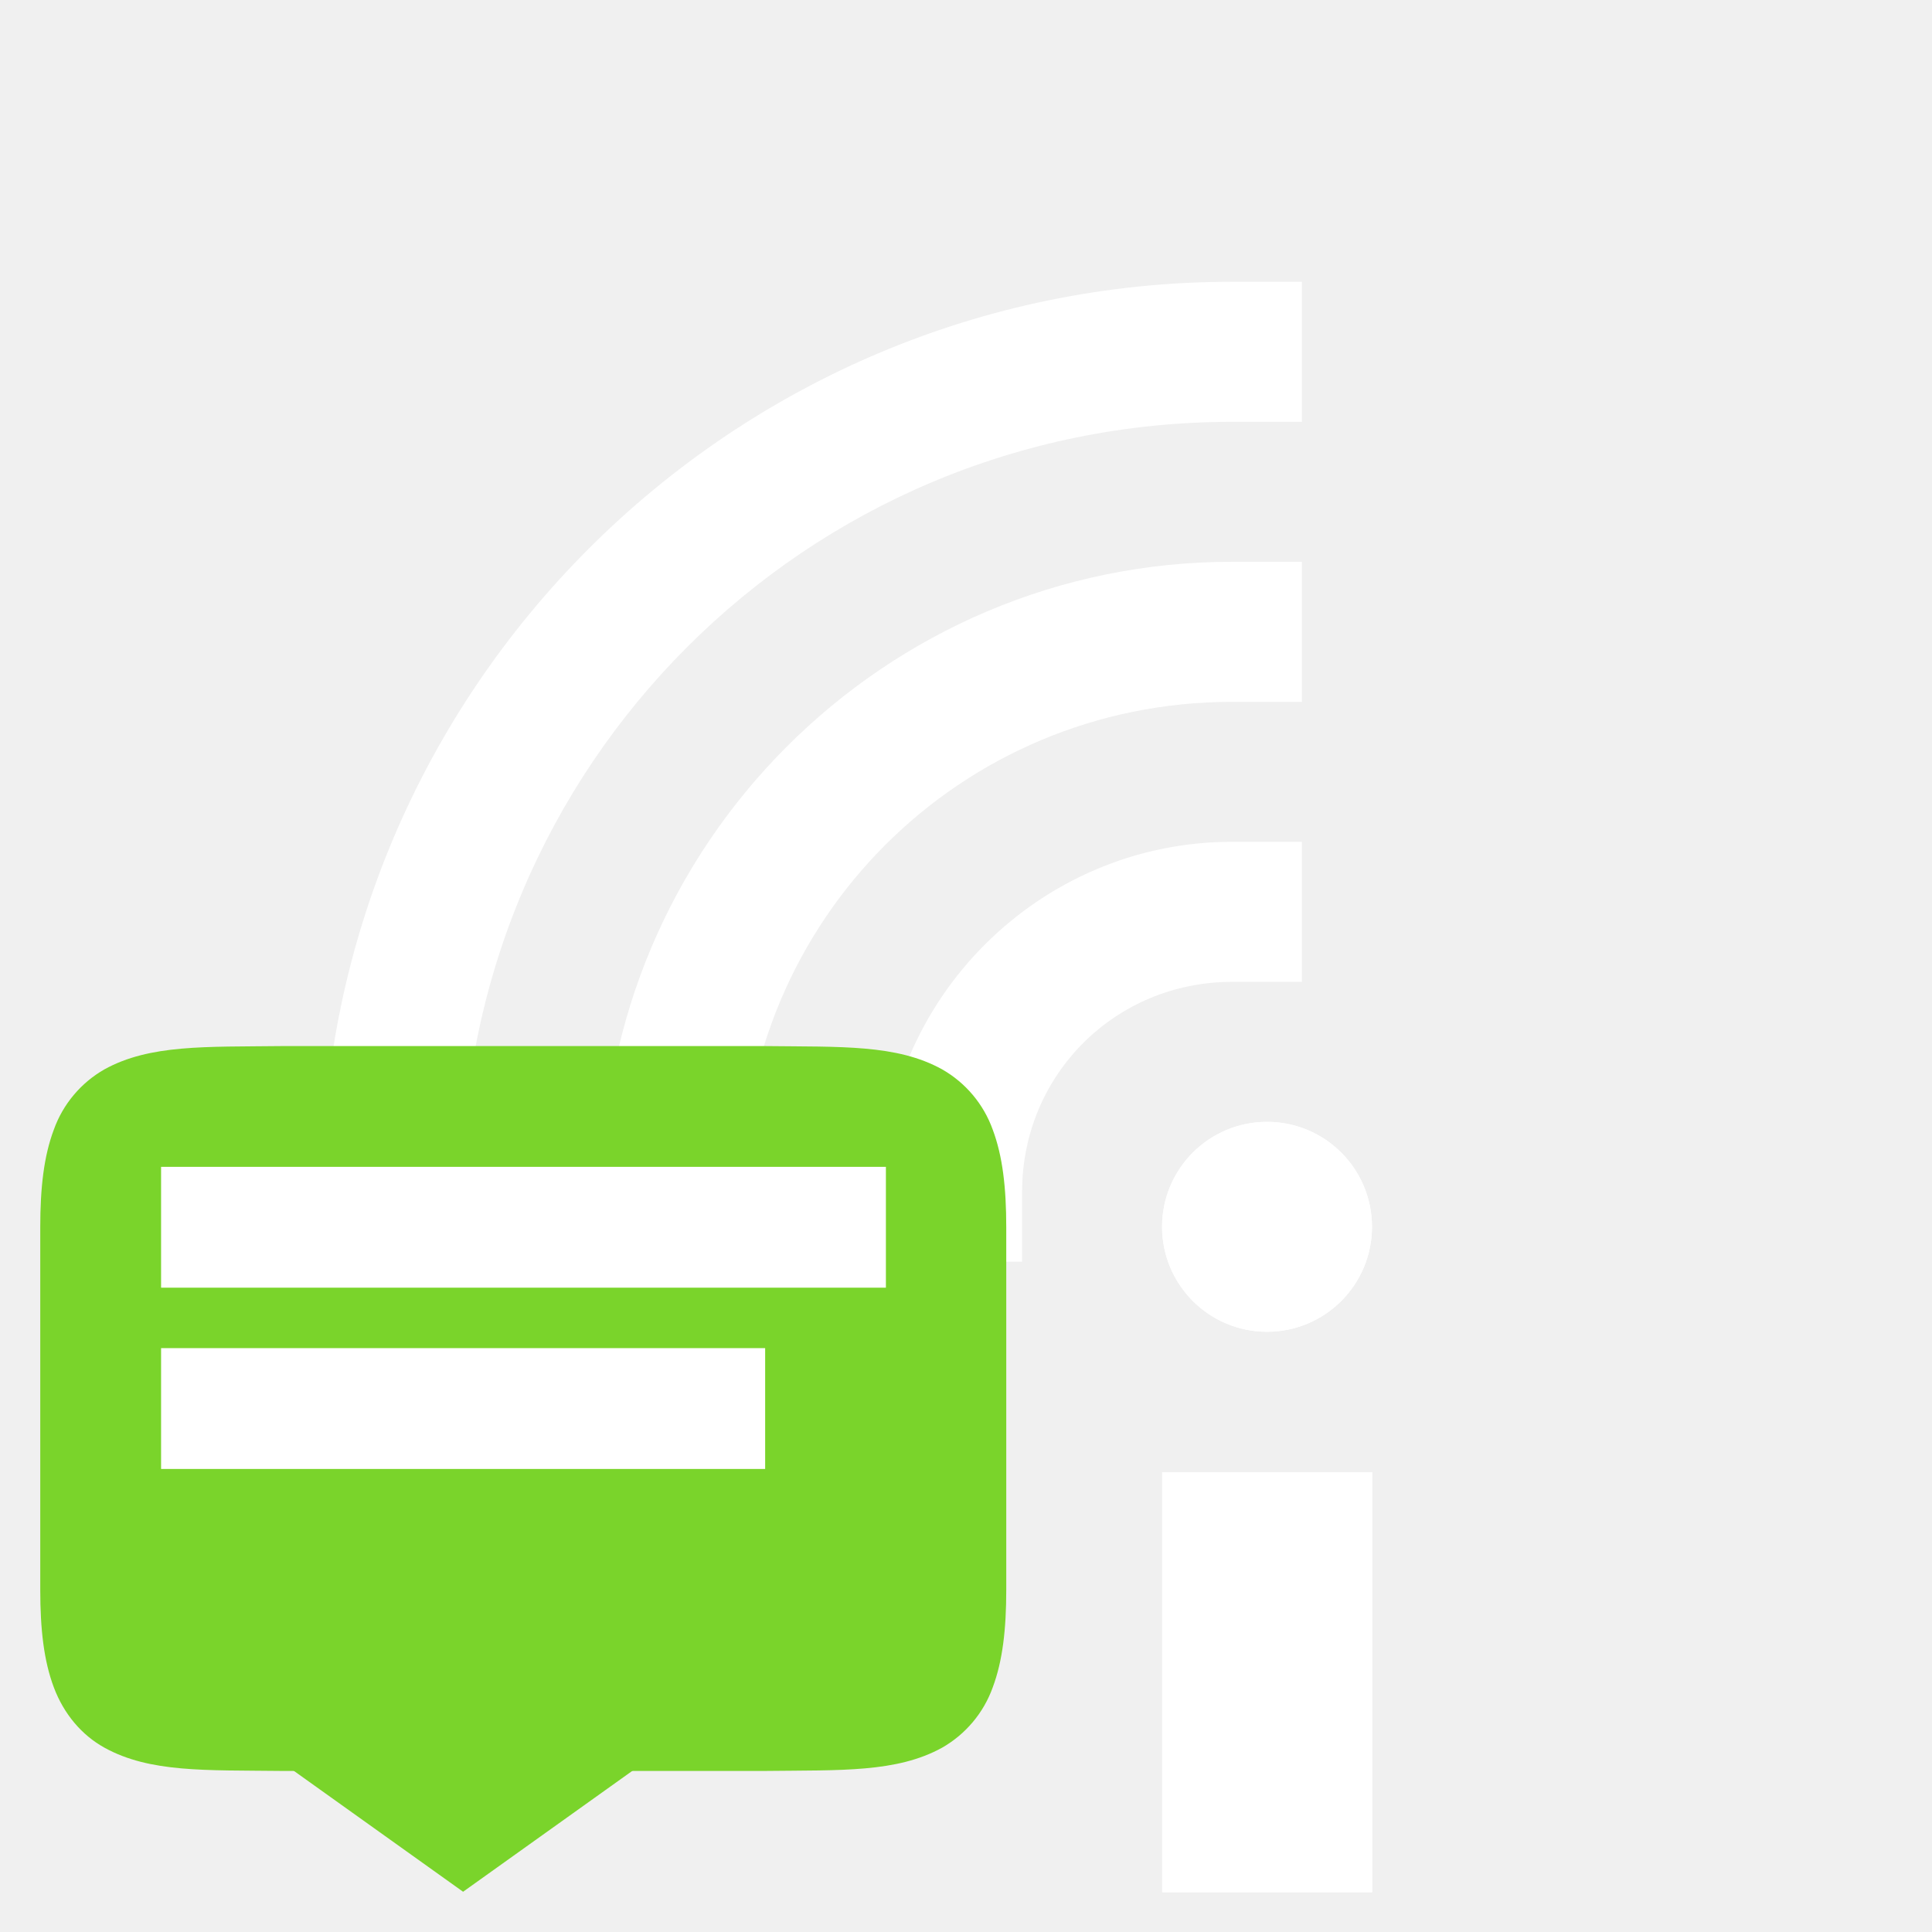
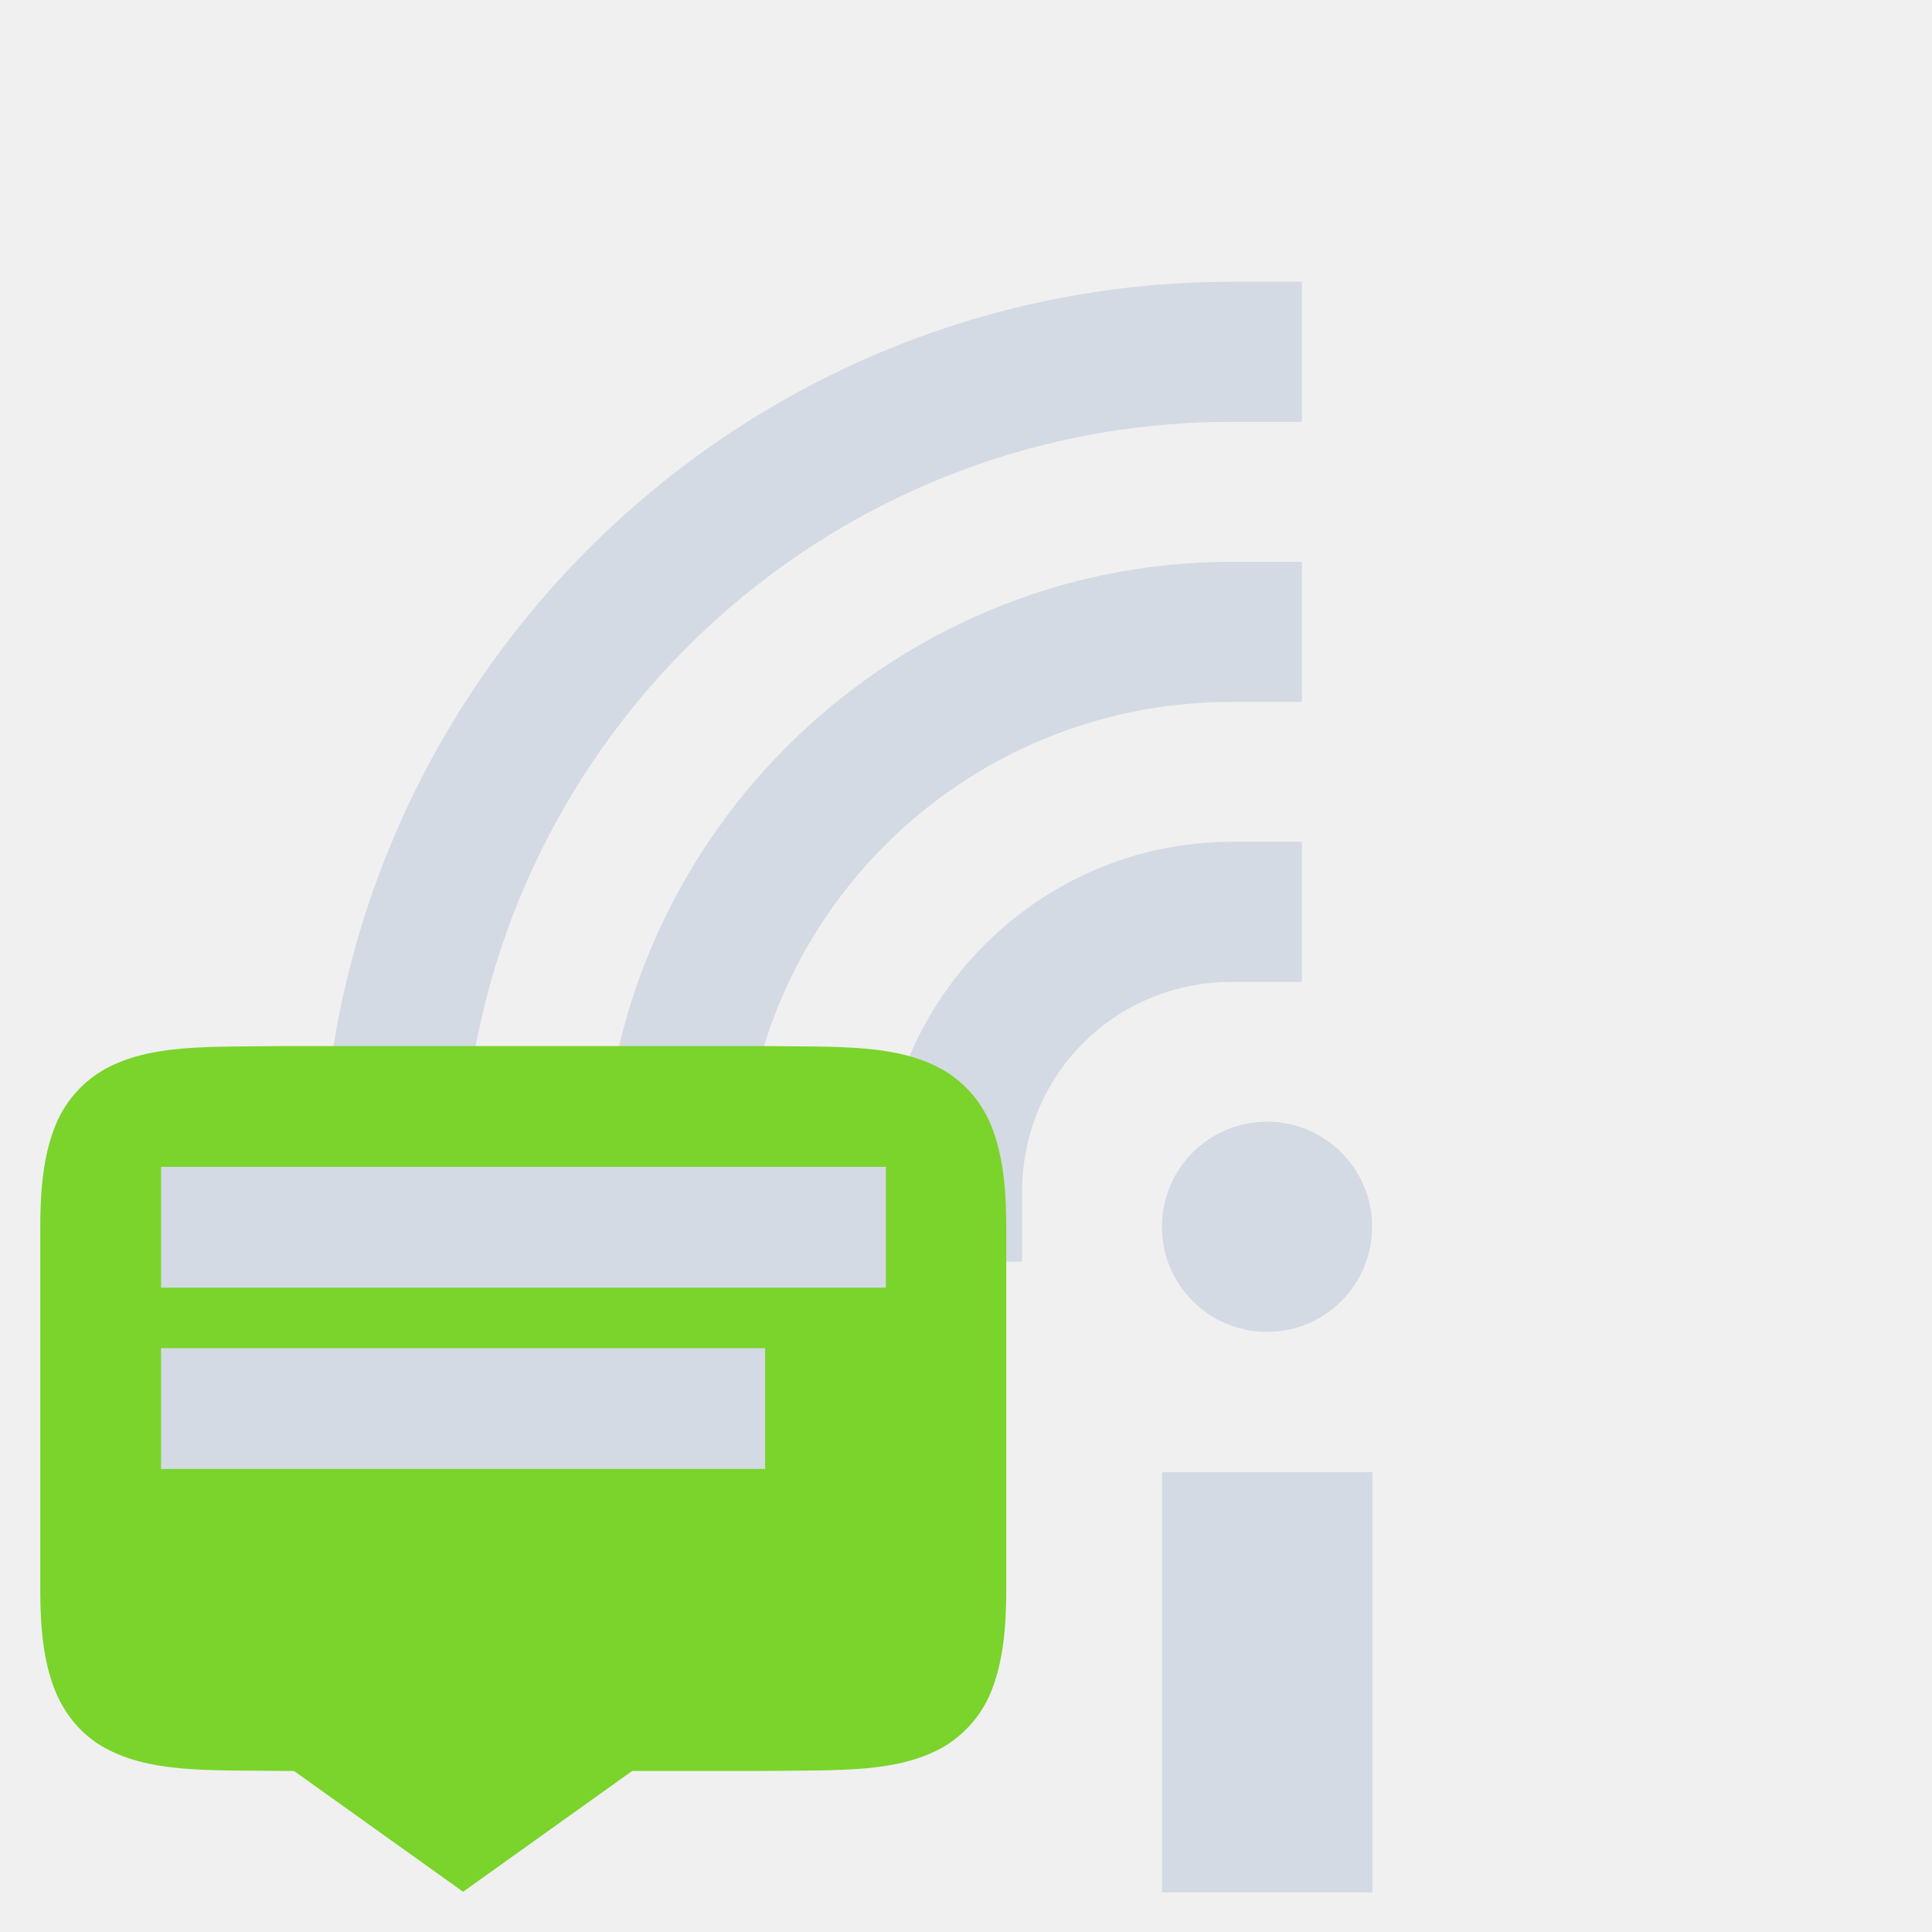
- <svg xmlns="http://www.w3.org/2000/svg" width="24" height="24" version="1.1">
-   <defs>
-     <style type="text/css">
-    .ColorScheme-Text { color:#5c616c; } .ColorScheme-Highlight { color:#5294e2; } .ColorScheme-ButtonBackground { color:#d3dae3; }
-   </style>
-   </defs>
-   <g transform="matrix(1.333254 0 0 1.333254 13.03698 -.3900949)" style="fill:#ffffff">
-     <rect width="1.957" height="3.913" x="1.05" y="14.01" style="fill:#ffffff" />
-     <circle cx="2.027" cy="11.723" r=".978" style="fill:#ffffff" />
-     <path d="m1.7 5.527c-3.234 3e-7 -5.869 2.635-5.869 5.869v0.652h1.305v-0.652c-1e-5 -2.529 2.035-4.564 4.564-4.564h0.652v-1.305z" style="fill:#ffffff" />
-     <path d="m1.7 8.136c-1.793 0-3.26 1.467-3.26 3.26v0.652h1.305v-0.652c-4.4e-6 -1.088 0.867-1.955 1.955-1.955h0.652v-1.305z" style="fill:#ffffff" />
-     <path d="m1.7 2.918c-4.675 6e-7 -8.479 3.804-8.479 8.479v0.652h1.305v-0.652c3e-6 -3.97 3.204-7.174 7.174-7.174h0.652v-1.305z" style="fill:#ffffff" />
-     <rect width="1.957" height="3.913" x="1.05" y="14.01" style="fill:#ffffff" />
-     <circle cx="2.027" cy="11.723" r=".978" style="fill:#ffffff" />
+ <svg xmlns="http://www.w3.org/2000/svg" height="24" width="24">
+   <g fill="#d3dae3" transform="matrix(1.333254 0 0 1.333254 13.03698 -.390095)">
+     <path d="m1.05 14.01h1.957v3.913h-1.957z" />
+     <circle cx="2.027" cy="11.723" r=".978" />
+     <path d="m1.7 5.527c-3.234 0-5.869 2.635-5.869 5.869v.652h1.305v-.652c-0-2.529 2.035-4.564 4.564-4.564h.652v-1.305z" />
+     <path d="m1.7 8.136c-1.793 0-3.26 1.467-3.26 3.26v.652h1.305v-.652c-0-1.088.867-1.955 1.955-1.955h.652v-1.305z" />
+     <path d="m1.7 2.918c-4.675 0-8.479 3.804-8.479 8.479v.652h1.305v-.652c0-3.97 3.204-7.174 7.174-7.174h.652v-1.305z" />
+     <path d="m1.05 14.01h1.957v3.913h-1.957z" />
+     <circle cx="2.027" cy="11.723" r=".978" />
  </g>
-   <g font-weight="400" transform="matrix(.7503752 0 0 .7503752 -954.7276 257.6171)" style="fill:#7ad42b">
-     <path d="m1276.994-326c-1.258 0.015-2.178-0.03-2.931 0.385-0.389 0.222-0.687 0.576-0.838 0.998-0.165 0.438-0.225 0.96-0.225 1.617v6c0 0.658 0.06 1.179 0.225 1.617 0.165 0.439 0.461 0.79 0.838 0.998 0.753 0.416 1.673 0.37 2.931 0.385h8.004c1.258-0.015 2.18 0.03 2.932-0.385 0.389-0.222 0.687-0.576 0.838-0.998 0.164-0.438 0.224-0.96 0.224-1.617v-6c0-0.658-0.06-1.179-0.224-1.617-0.151-0.422-0.449-0.776-0.838-0.998-0.753-0.416-1.674-0.37-2.932-0.385z" overflow="visible" style="fill:#7ad42b" />
-     <path d="m1280-312 3.5-2.5-0.5-0.5h-6l-0.5 0.5z" font-size="15" letter-spacing="0" word-spacing="0" style="fill:#7ad42b" />
+   <g fill="#7ad42b" transform="matrix(.7503752 0 0 .7503752 -954.7276 257.6171)">
+     <path d="m1276.994-326c-1.258.015-2.178-.03-2.931.385-.389.222-.687.576-.838.998-.165.438-.225.96-.225 1.617v6c0 .658.06 1.179.225 1.617.165.439.461.79.838.998.753.416 1.673.37 2.931.385h8.004c1.258-.015 2.18.03 2.932-.385.389-.222.687-.576.838-.998.164-.438.224-.96.224-1.617v-6c0-.658-.06-1.179-.224-1.617-.151-.422-.449-.776-.838-.998-.753-.416-1.674-.37-2.932-.385z" />
+     <path d="m1280-312 3.5-2.5-.5-.5h-6l-.5.5z" />
  </g>
-   <path d="m2.001 14.495v1.501h9.004v-1.501z" style="fill:#ffffff" />
-   <path d="m2.001 16.747v1.501h7.504v-1.501h-7.504" style="fill:#ffffff" />
+   <g fill="#d3dae3">
+     <path d="m2.001 14.495v1.501h9.004v-1.501z" />
+     <path d="m2.001 16.747v1.501h7.504v-1.501z" />
+   </g>
</svg>
